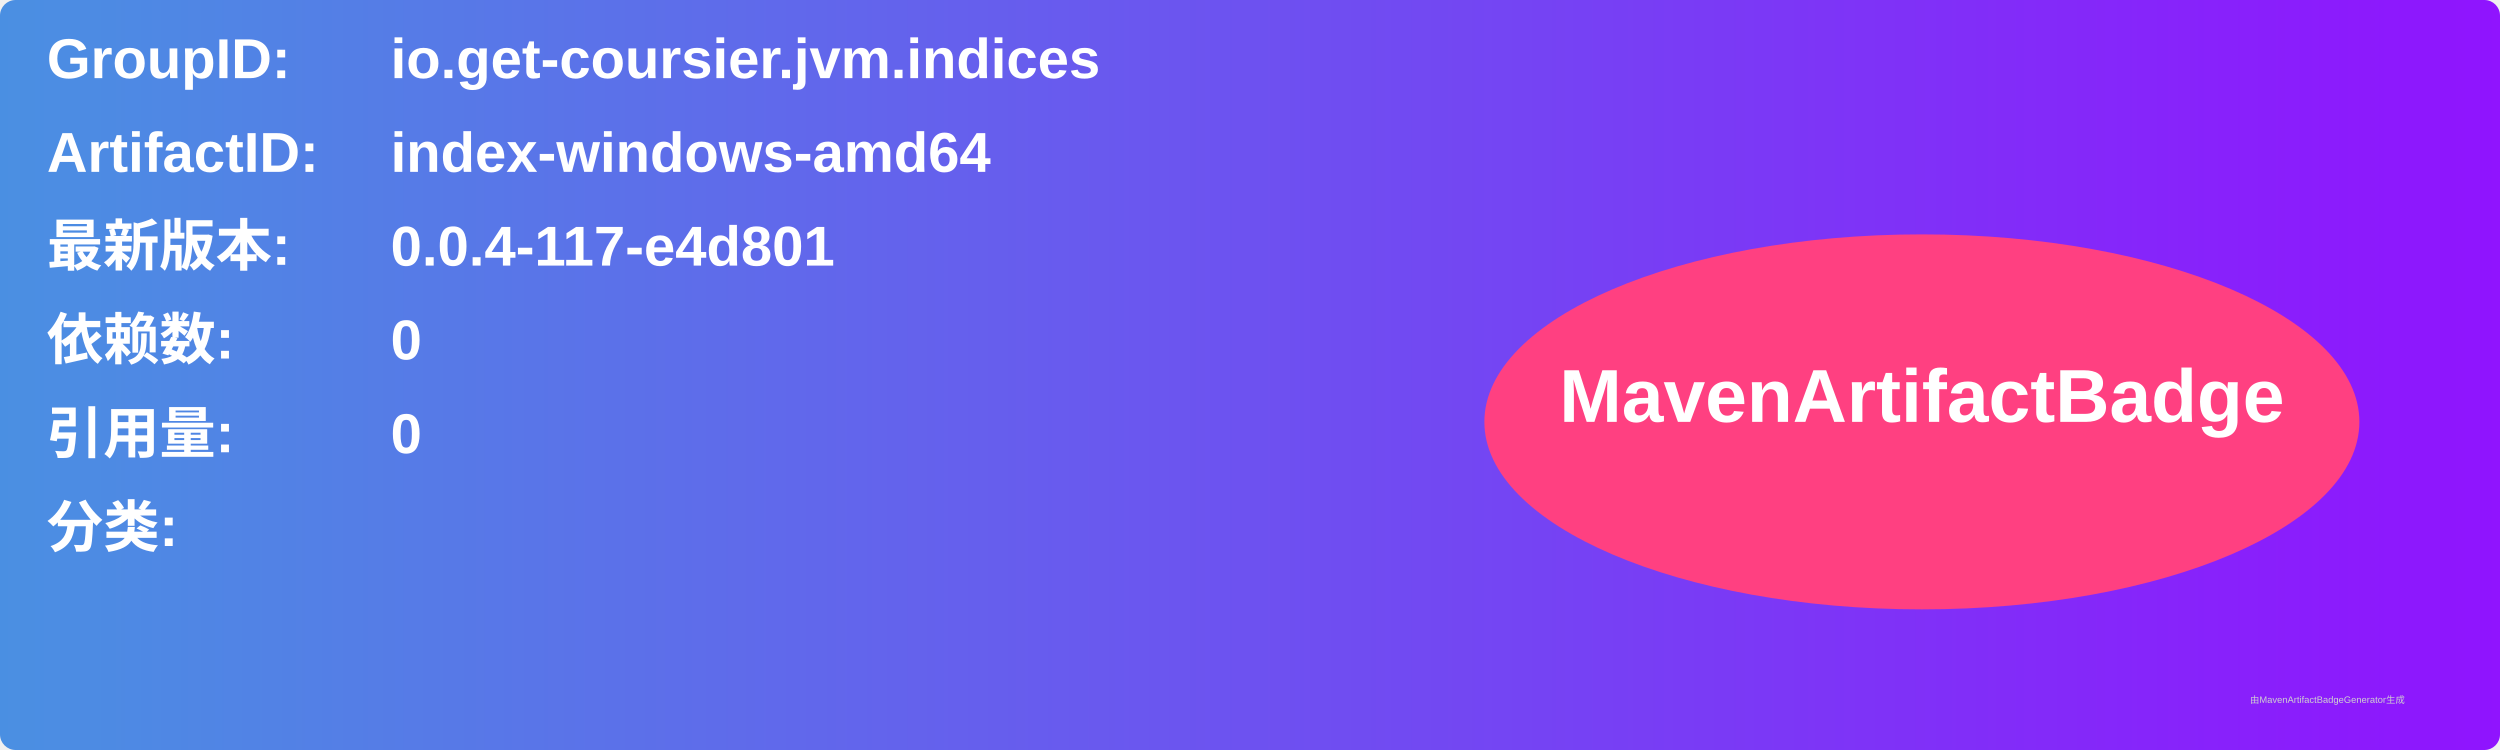
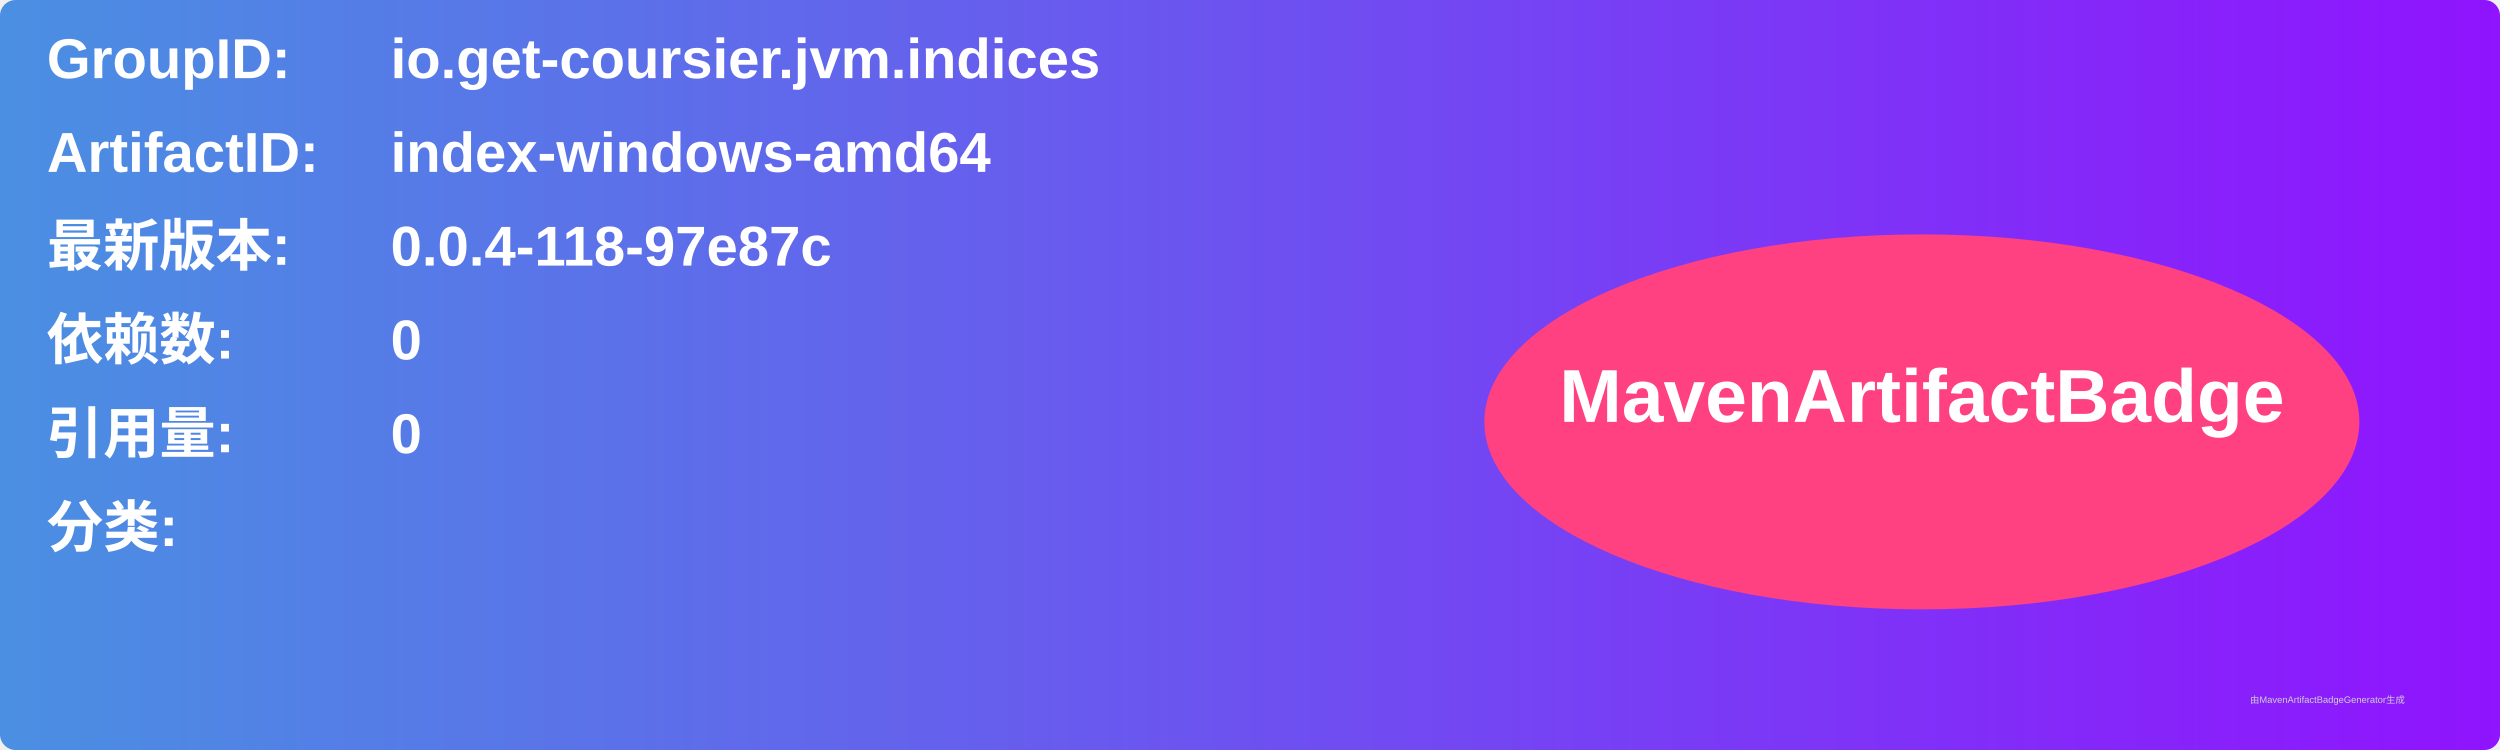
<svg xmlns="http://www.w3.org/2000/svg" width="800" height="240" viewBox="0 0 800 240">
  <linearGradient id="grad" x1="0%" y1="0%" x2="100%" y2="0%">
    <stop offset="0%" stop-color="#4a90e2" />
    <stop offset="100%" stop-color="#9013fe" />
  </linearGradient>
  <rect width="100%" height="100%" rx="5" ry="5" fill="url(#grad)" />
  <g transform="translate(15, 15)">
    <text x="0" y="10" font-family="Arial" font-size="18" fill="white" font-weight="bold" width="260">GroupID:</text>
    <text x="110" y="10" font-family="Arial" font-size="18" fill="white" font-weight="bold" width="460">io.get-coursier.jvm.indices</text>
    <text x="0" y="40" font-family="Arial" font-size="18" fill="white" font-weight="bold" width="260">ArtifactID:</text>
    <text x="110" y="40" font-family="Arial" font-size="18" fill="white" font-weight="bold" width="460">index-windows-amd64</text>
    <text x="0" y="70" font-family="Arial" font-size="18" fill="white" font-weight="bold">最新版本:</text>
    <text x="110" y="70" font-family="Arial" font-size="18" fill="white" font-weight="bold">
-       <tspan font-weight="bold">0.0.4-117-e4d801</tspan>
+       <tspan font-weight="bold">0.0.4-118-97e87c</tspan>
    </text>
    <text x="0" y="100" font-family="Arial" font-size="18" fill="white" font-weight="bold">依赖数: </text>
    <text x="110" y="100" font-family="Arial" font-size="18" fill="white">
      <tspan font-weight="bold">0</tspan>
    </text>
    <text x="0" y="130" font-family="Arial" font-size="18" fill="white" font-weight="bold">引用量: </text>
    <text x="110" y="130" font-family="Arial" font-size="18" fill="white">
      <tspan font-weight="bold">0</tspan>
    </text>
    <text x="0" y="160" font-family="Arial" font-size="18" fill="white" font-weight="bold">分类:</text>
    <text x="10" y="190" font-family="Arial" font-size="10" fill="white">
      <tspan font-weight="bold" />
    </text>
    <ellipse cx="600" cy="120" rx="140" ry="60" fill="#ff4081" />
    <text x="600" y="120" text-anchor="middle" font-family="Arial" font-size="24" fill="white" font-weight="bold">MavenArtifactBadge</text>
  </g>
  <text x="720" y="225" font-family="Arial" font-size="3" fill="#d0d0d0">由MavenArtifactBadgeGenerator生成</text>
</svg>
